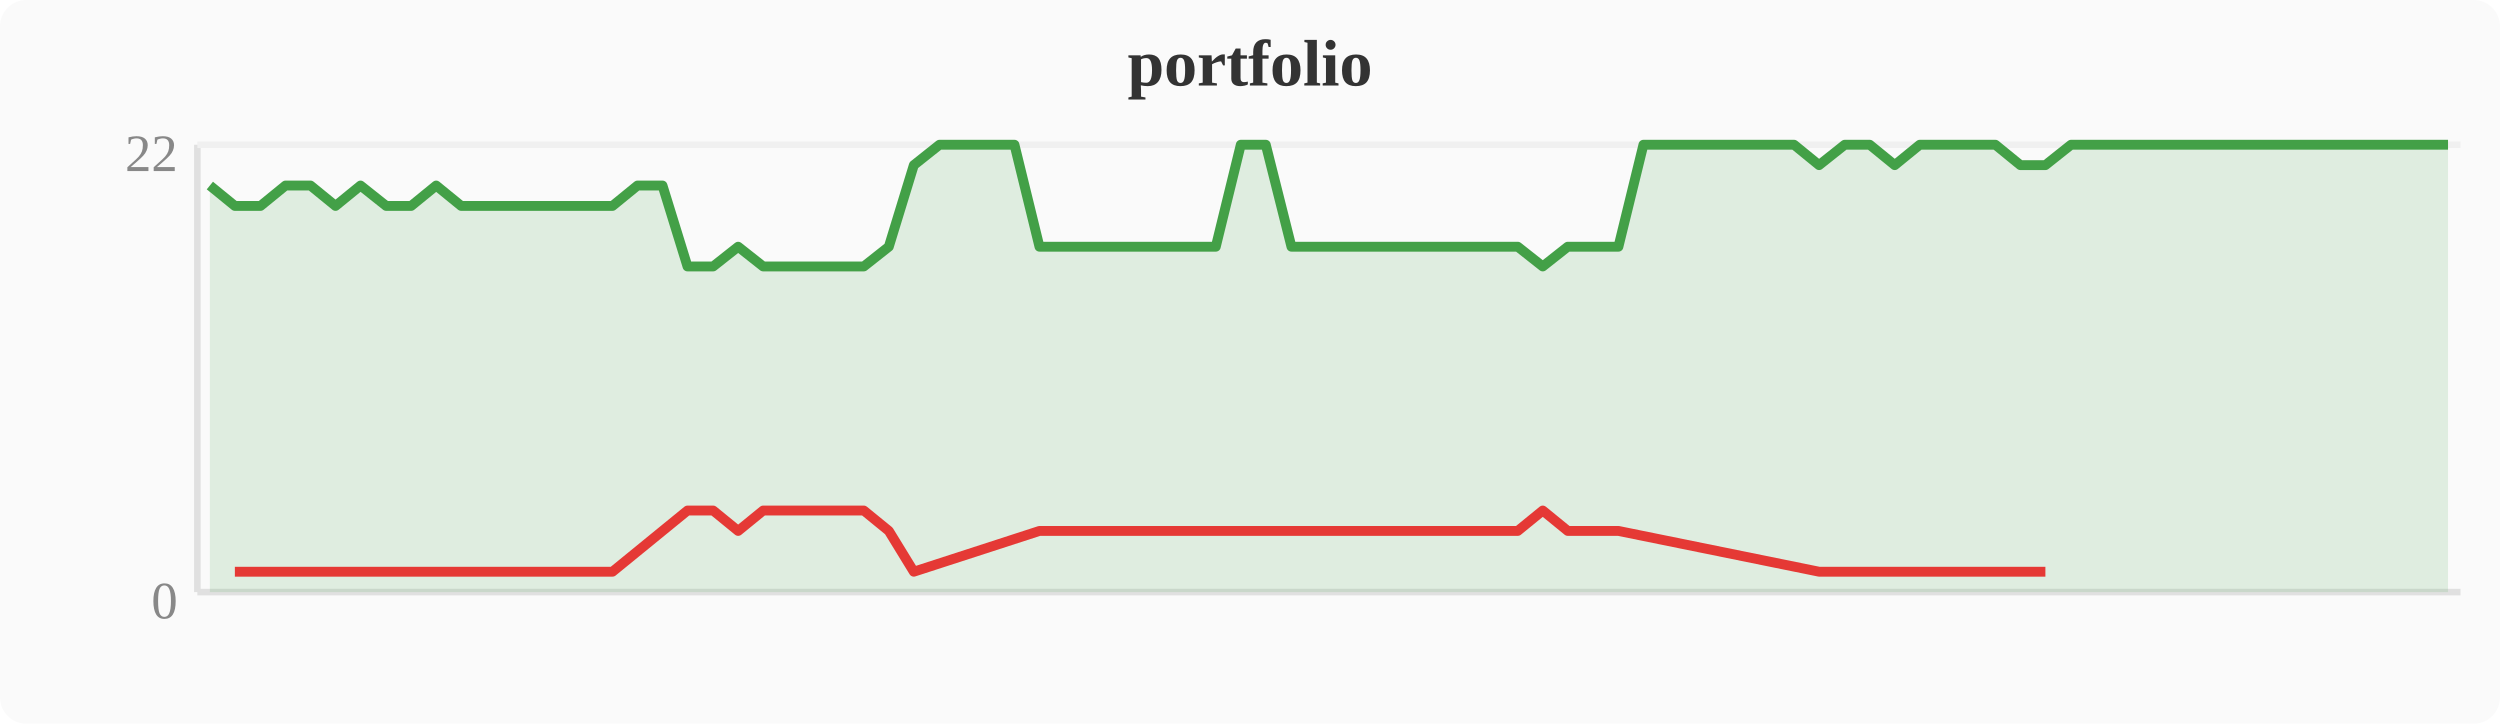
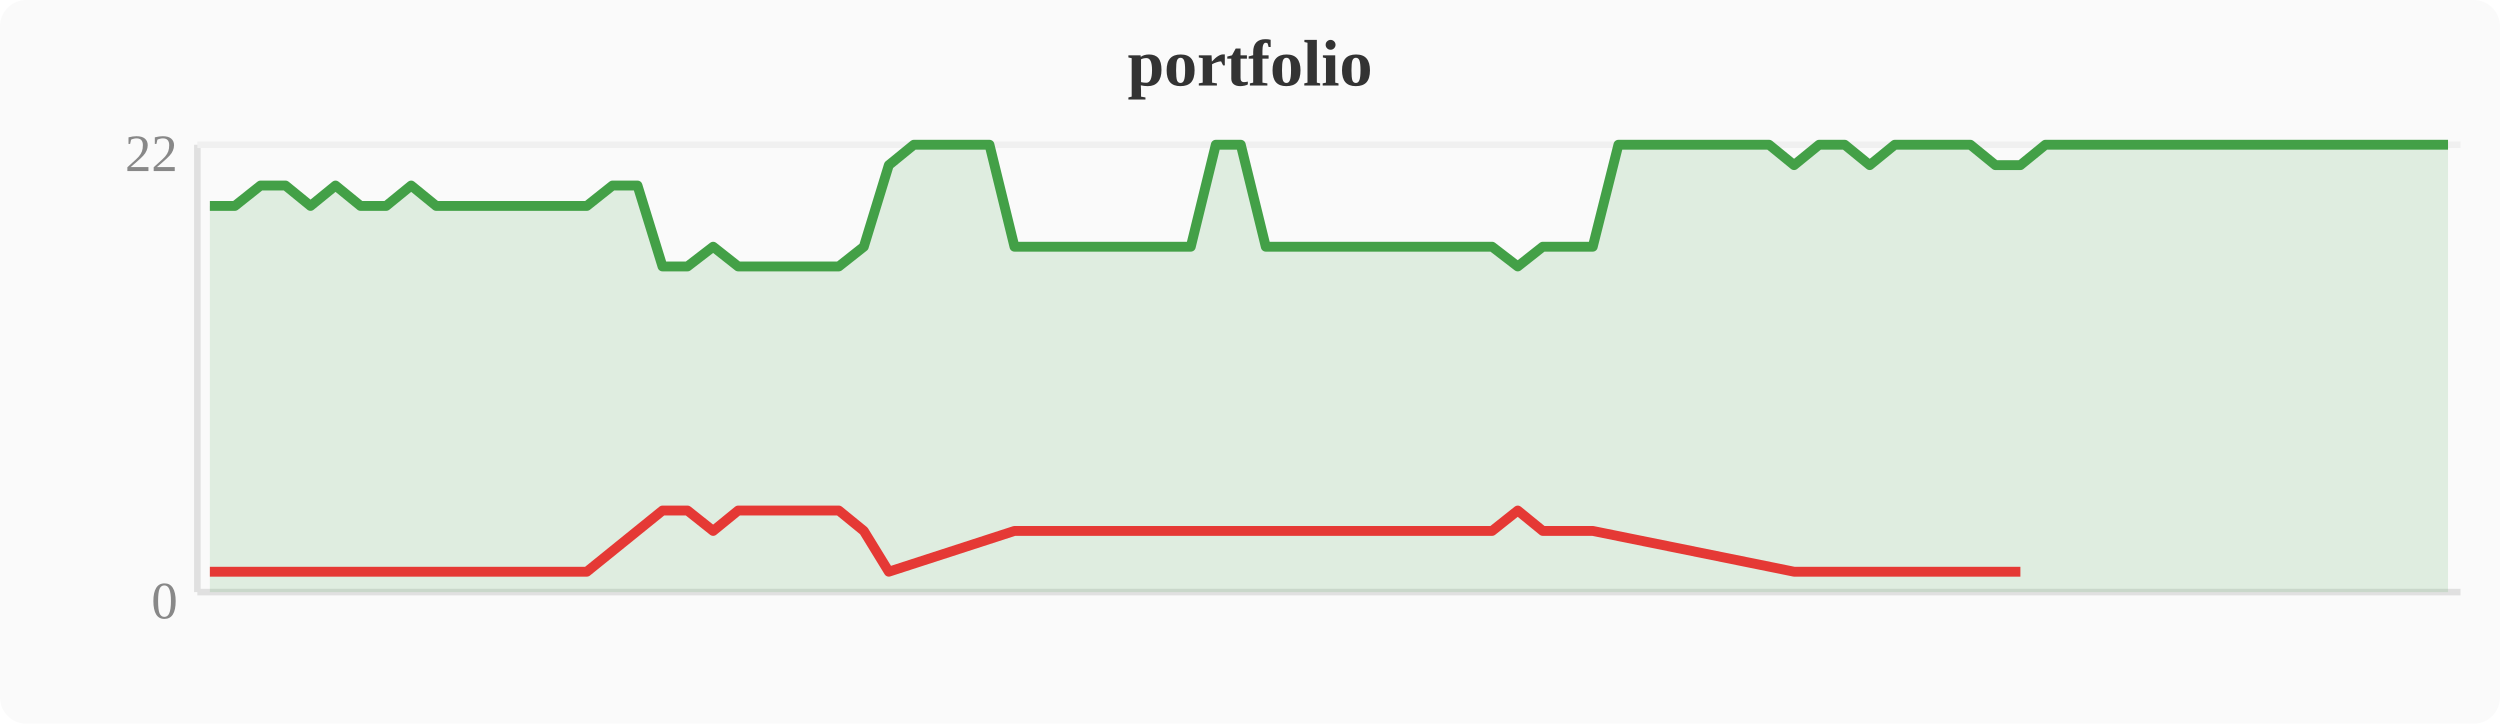
<svg xmlns="http://www.w3.org/2000/svg" width="380" height="110" viewBox="0 0 380 110">
  <rect width="380" height="110" fill="#fafafa" rx="4" />
  <text x="190" y="13" text-anchor="middle" font-size="10" font-weight="bold" fill="#333">portfolio</text>
  <line x1="30" y1="22" x2="30" y2="90" stroke="#e0e0e0" stroke-width="1" />
  <line x1="30" y1="90" x2="374" y2="90" stroke="#e0e0e0" stroke-width="1" />
  <line x1="30" y1="22" x2="374" y2="22" stroke="#f0f0f0" stroke-width="1" />
  <text x="27" y="94" text-anchor="end" font-size="8" fill="#888">0</text>
  <text x="27" y="26" text-anchor="end" font-size="8" fill="#888">22</text>
-   <polygon points="31.9,28.2 35.7,31.3 39.6,31.3 43.4,28.2 47.2,28.2 51.0,31.3 54.8,28.2 58.7,31.3 62.5,31.3 66.3,28.2 70.1,31.3 74.0,31.3 77.8,31.3 81.6,31.3 85.4,31.3 89.2,31.3 93.1,31.3 96.9,28.2 100.7,28.2 104.5,40.5 108.4,40.5 112.2,37.5 116.0,40.5 119.8,40.5 123.6,40.5 127.5,40.5 131.3,40.5 135.1,37.5 138.9,25.1 142.8,22.0 146.6,22.0 150.4,22.0 154.2,22.0 158.0,37.5 161.9,37.5 165.7,37.5 169.5,37.5 173.3,37.5 177.2,37.5 181.0,37.5 184.8,37.5 188.6,22.0 192.4,22.0 196.3,37.5 200.1,37.5 203.9,37.5 207.7,37.5 211.6,37.5 215.4,37.5 219.2,37.5 223.0,37.5 226.8,37.5 230.7,37.5 234.5,40.5 238.3,37.5 242.1,37.5 246.0,37.5 249.8,22.0 253.6,22.0 257.4,22.0 261.2,22.0 265.1,22.0 268.9,22.0 272.7,22.0 276.5,25.1 280.4,22.0 284.2,22.0 288.0,25.1 291.8,22.0 295.6,22.0 299.5,22.0 303.3,22.0 307.1,25.1 310.9,25.1 314.8,22.0 318.6,22.0 322.4,22.0 326.2,22.0 330.0,22.0 333.9,22.0 337.7,22.0 341.5,22.0 345.3,22.0 349.2,22.0 353.0,22.0 356.8,22.0 360.6,22.0 364.4,22.0 368.3,22.0 372.1,22.0 372.1,90 31.9,90" fill="#43a047" opacity="0.15" />
-   <polyline points="31.9,28.2 35.7,31.3 39.6,31.3 43.4,28.2 47.2,28.2 51.0,31.3 54.8,28.2 58.7,31.3 62.5,31.3 66.3,28.2 70.1,31.3 74.0,31.3 77.8,31.3 81.6,31.3 85.4,31.3 89.2,31.3 93.1,31.3 96.9,28.2 100.7,28.2 104.5,40.5 108.4,40.5 112.2,37.5 116.0,40.5 119.8,40.5 123.6,40.5 127.5,40.5 131.3,40.5 135.1,37.5 138.9,25.1 142.8,22.0 146.6,22.0 150.4,22.0 154.2,22.0 158.0,37.5 161.9,37.5 165.7,37.5 169.5,37.5 173.3,37.5 177.2,37.5 181.0,37.5 184.8,37.5 188.6,22.0 192.4,22.0 196.3,37.5 200.1,37.5 203.9,37.5 207.7,37.5 211.6,37.5 215.4,37.5 219.2,37.5 223.0,37.5 226.8,37.5 230.7,37.5 234.5,40.5 238.3,37.5 242.1,37.5 246.0,37.5 249.8,22.0 253.6,22.0 257.4,22.0 261.2,22.0 265.1,22.0 268.9,22.0 272.7,22.0 276.5,25.1 280.4,22.0 284.2,22.0 288.0,25.1 291.8,22.0 295.6,22.0 299.5,22.0 303.3,22.0 307.1,25.1 310.9,25.1 314.8,22.0 318.6,22.0 322.4,22.0 326.2,22.0 330.0,22.0 333.9,22.0 337.7,22.0 341.5,22.0 345.3,22.0 349.2,22.0 353.0,22.0 356.8,22.0 360.6,22.0 364.4,22.0 368.3,22.0 372.1,22.0" fill="none" stroke="#43a047" stroke-width="1.5" stroke-linejoin="round" />
-   <polyline points="35.7,86.9 39.6,86.9 51.0,86.9 58.7,86.9 62.5,86.9 70.1,86.9 74.0,86.9 77.8,86.9 81.6,86.9 85.4,86.9 89.2,86.9 93.1,86.9 104.5,77.6 108.4,77.6 112.2,80.7 116.0,77.6 119.8,77.6 123.6,77.6 127.5,77.6 131.3,77.6 135.1,80.7 138.9,86.9 158.0,80.7 161.9,80.7 165.7,80.7 169.5,80.7 173.3,80.7 177.2,80.7 181.0,80.7 184.8,80.7 196.3,80.7 200.1,80.7 203.9,80.7 207.7,80.7 211.6,80.7 215.4,80.7 219.2,80.7 223.0,80.7 226.8,80.7 230.7,80.7 234.5,77.6 238.3,80.7 242.1,80.7 246.0,80.7 276.5,86.9 288.0,86.9 307.1,86.9 310.9,86.9" fill="none" stroke="#e53935" stroke-width="1.5" stroke-linejoin="round" />
+   <polygon points="31.9,31.3 35.7,31.3 39.6,28.2 43.4,28.2 47.2,31.3 51.0,28.2 54.8,31.3 58.7,31.3 62.5,28.2 66.3,31.3 70.1,31.3 74.0,31.3 77.8,31.3 81.6,31.3 85.4,31.3 89.2,31.3 93.1,28.2 96.9,28.2 100.7,40.5 104.5,40.5 108.4,37.5 112.2,40.5 116.0,40.5 119.8,40.5 123.6,40.5 127.5,40.5 131.3,37.5 135.1,25.1 138.9,22.0 142.8,22.0 146.6,22.0 150.4,22.0 154.2,37.5 158.0,37.5 161.9,37.5 165.7,37.5 169.5,37.5 173.3,37.5 177.2,37.5 181.0,37.5 184.8,22.0 188.6,22.0 192.4,37.5 196.3,37.5 200.1,37.5 203.9,37.5 207.7,37.5 211.6,37.5 215.4,37.5 219.2,37.5 223.0,37.5 226.8,37.5 230.7,40.5 234.5,37.5 238.3,37.5 242.1,37.5 246.0,22.0 249.8,22.0 253.6,22.0 257.4,22.0 261.2,22.0 265.1,22.0 268.9,22.0 272.7,25.1 276.5,22.0 280.4,22.0 284.2,25.1 288.0,22.0 291.8,22.0 295.6,22.0 299.5,22.0 303.3,25.1 307.1,25.1 310.9,22.0 314.8,22.0 318.6,22.0 322.4,22.0 326.2,22.0 330.0,22.0 333.9,22.0 337.7,22.0 341.5,22.0 345.3,22.0 349.2,22.0 353.0,22.0 356.8,22.0 360.6,22.0 364.4,22.0 368.3,22.0 372.1,22.0 372.1,90 31.9,90" fill="#43a047" opacity="0.15" />
+   <polyline points="31.9,31.3 35.7,31.3 39.6,28.2 43.4,28.2 47.2,31.3 51.0,28.2 54.8,31.3 58.7,31.3 62.5,28.2 66.3,31.3 70.1,31.3 74.0,31.3 77.8,31.3 81.6,31.3 85.4,31.3 89.2,31.3 93.1,28.2 96.9,28.2 100.7,40.5 104.5,40.5 108.4,37.5 112.2,40.5 116.0,40.5 119.8,40.5 123.6,40.5 127.5,40.5 131.3,37.5 135.1,25.1 138.9,22.0 142.8,22.0 146.6,22.0 150.4,22.0 154.2,37.5 158.0,37.5 161.9,37.5 165.7,37.5 169.5,37.5 173.3,37.5 177.2,37.5 181.0,37.5 184.8,22.0 188.6,22.0 192.4,37.5 196.3,37.5 200.1,37.5 203.9,37.5 207.7,37.5 211.6,37.5 215.4,37.5 219.2,37.5 223.0,37.5 226.8,37.5 230.7,40.5 234.5,37.5 238.3,37.5 242.1,37.5 246.0,22.0 249.8,22.0 253.6,22.0 257.4,22.0 261.2,22.0 265.1,22.0 268.9,22.0 272.7,25.1 276.5,22.0 280.4,22.0 284.2,25.1 288.0,22.0 291.8,22.0 295.6,22.0 299.5,22.0 303.3,25.1 307.1,25.1 310.9,22.0 314.8,22.0 318.6,22.0 322.4,22.0 326.2,22.0 330.0,22.0 333.9,22.0 337.7,22.0 341.5,22.0 345.3,22.0 349.2,22.0 353.0,22.0 356.8,22.0 360.6,22.0 364.4,22.0 368.3,22.0 372.1,22.0" fill="none" stroke="#43a047" stroke-width="1.5" stroke-linejoin="round" />
+   <polyline points="31.9,86.9 35.7,86.9 47.2,86.9 54.8,86.9 58.7,86.9 66.3,86.9 70.1,86.9 74.0,86.9 77.8,86.9 81.6,86.9 85.4,86.9 89.2,86.9 100.7,77.6 104.5,77.6 108.4,80.7 112.2,77.6 116.0,77.6 119.8,77.6 123.6,77.6 127.5,77.6 131.3,80.7 135.1,86.9 154.2,80.7 158.0,80.7 161.9,80.7 165.7,80.7 169.5,80.7 173.3,80.7 177.2,80.7 181.0,80.7 192.4,80.7 196.3,80.7 200.1,80.7 203.9,80.7 207.7,80.7 211.6,80.7 215.4,80.7 219.2,80.7 223.0,80.7 226.8,80.7 230.7,77.6 234.5,80.7 238.3,80.7 242.1,80.7 272.7,86.9 284.2,86.9 303.3,86.9 307.1,86.9" fill="none" stroke="#e53935" stroke-width="1.5" stroke-linejoin="round" />
</svg>
